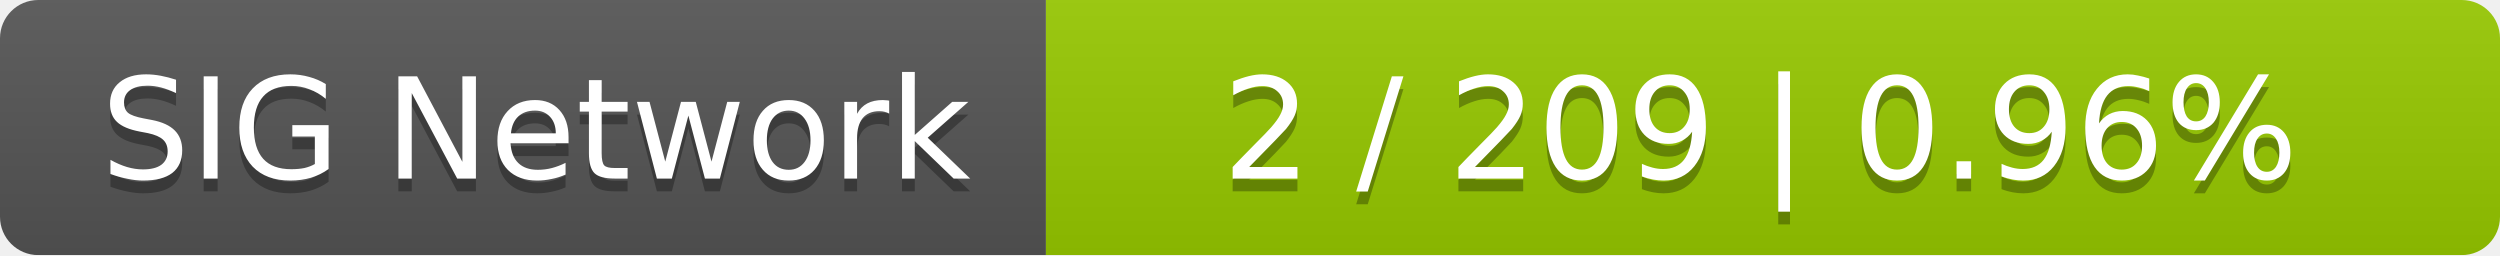
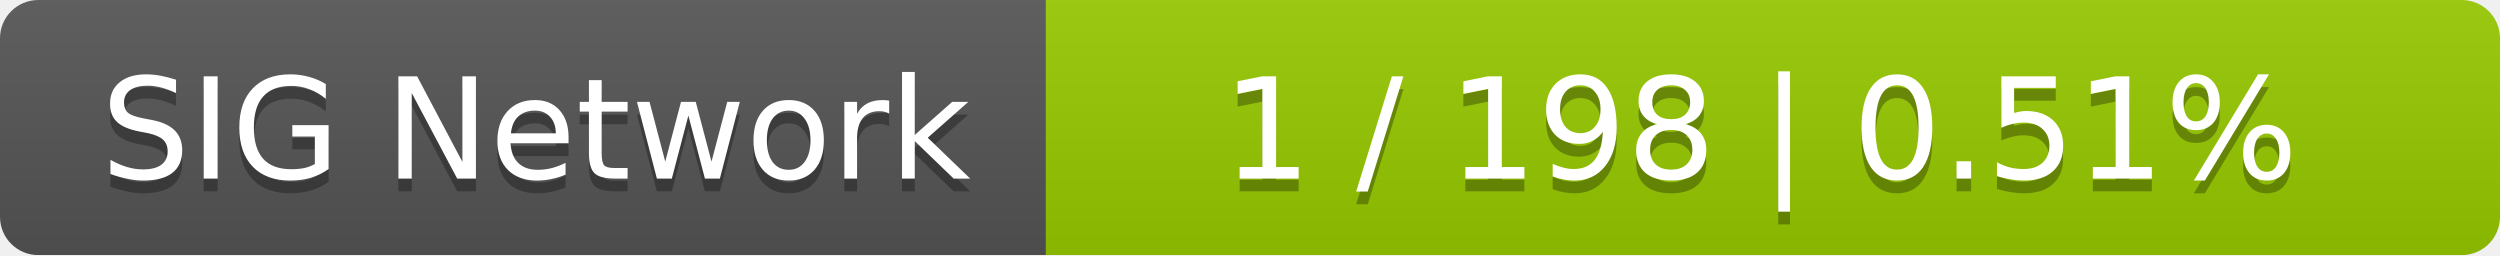
<svg xmlns="http://www.w3.org/2000/svg" width="196" height="20">
  <linearGradient id="smooth" x2="0" y2="100%">
    <stop offset="0" stop-color="#bbb" stop-opacity=".1" />
    <stop offset="1" stop-opacity=".1" />
  </linearGradient>
  <mask id="round">
    <rect width="196" height="20" rx="3" fill="#fff" />
  </mask>
  <g mask="url(#round)">
    <rect width="82" height="20" fill="#555" />
    <rect x="82" width="114" height="20" fill="#97ca00" />
    <rect width="196" height="20" fill="url(#smooth)" />
  </g>
  <g fill="#fff" text-anchor="middle" font-family="DejaVu Sans,Verdana,Geneva,sans-serif" font-size="11">
    <text x="42" y="15" fill="#010101" fill-opacity=".3">SIG Network</text>
    <text x="42" y="14">SIG Network</text>
-     <text x="138" y="15" fill="#010101" fill-opacity=".3">2 / 209    |    0.96%</text>
-     <text x="138" y="14">2 / 209    |    0.96%</text>
+     <text x="138" y="15" fill="#010101" fill-opacity=".3">1 / 198    |    0.51%</text>
+     <text x="138" y="14">1 / 198    |    0.51%</text>
  </g>
</svg>
